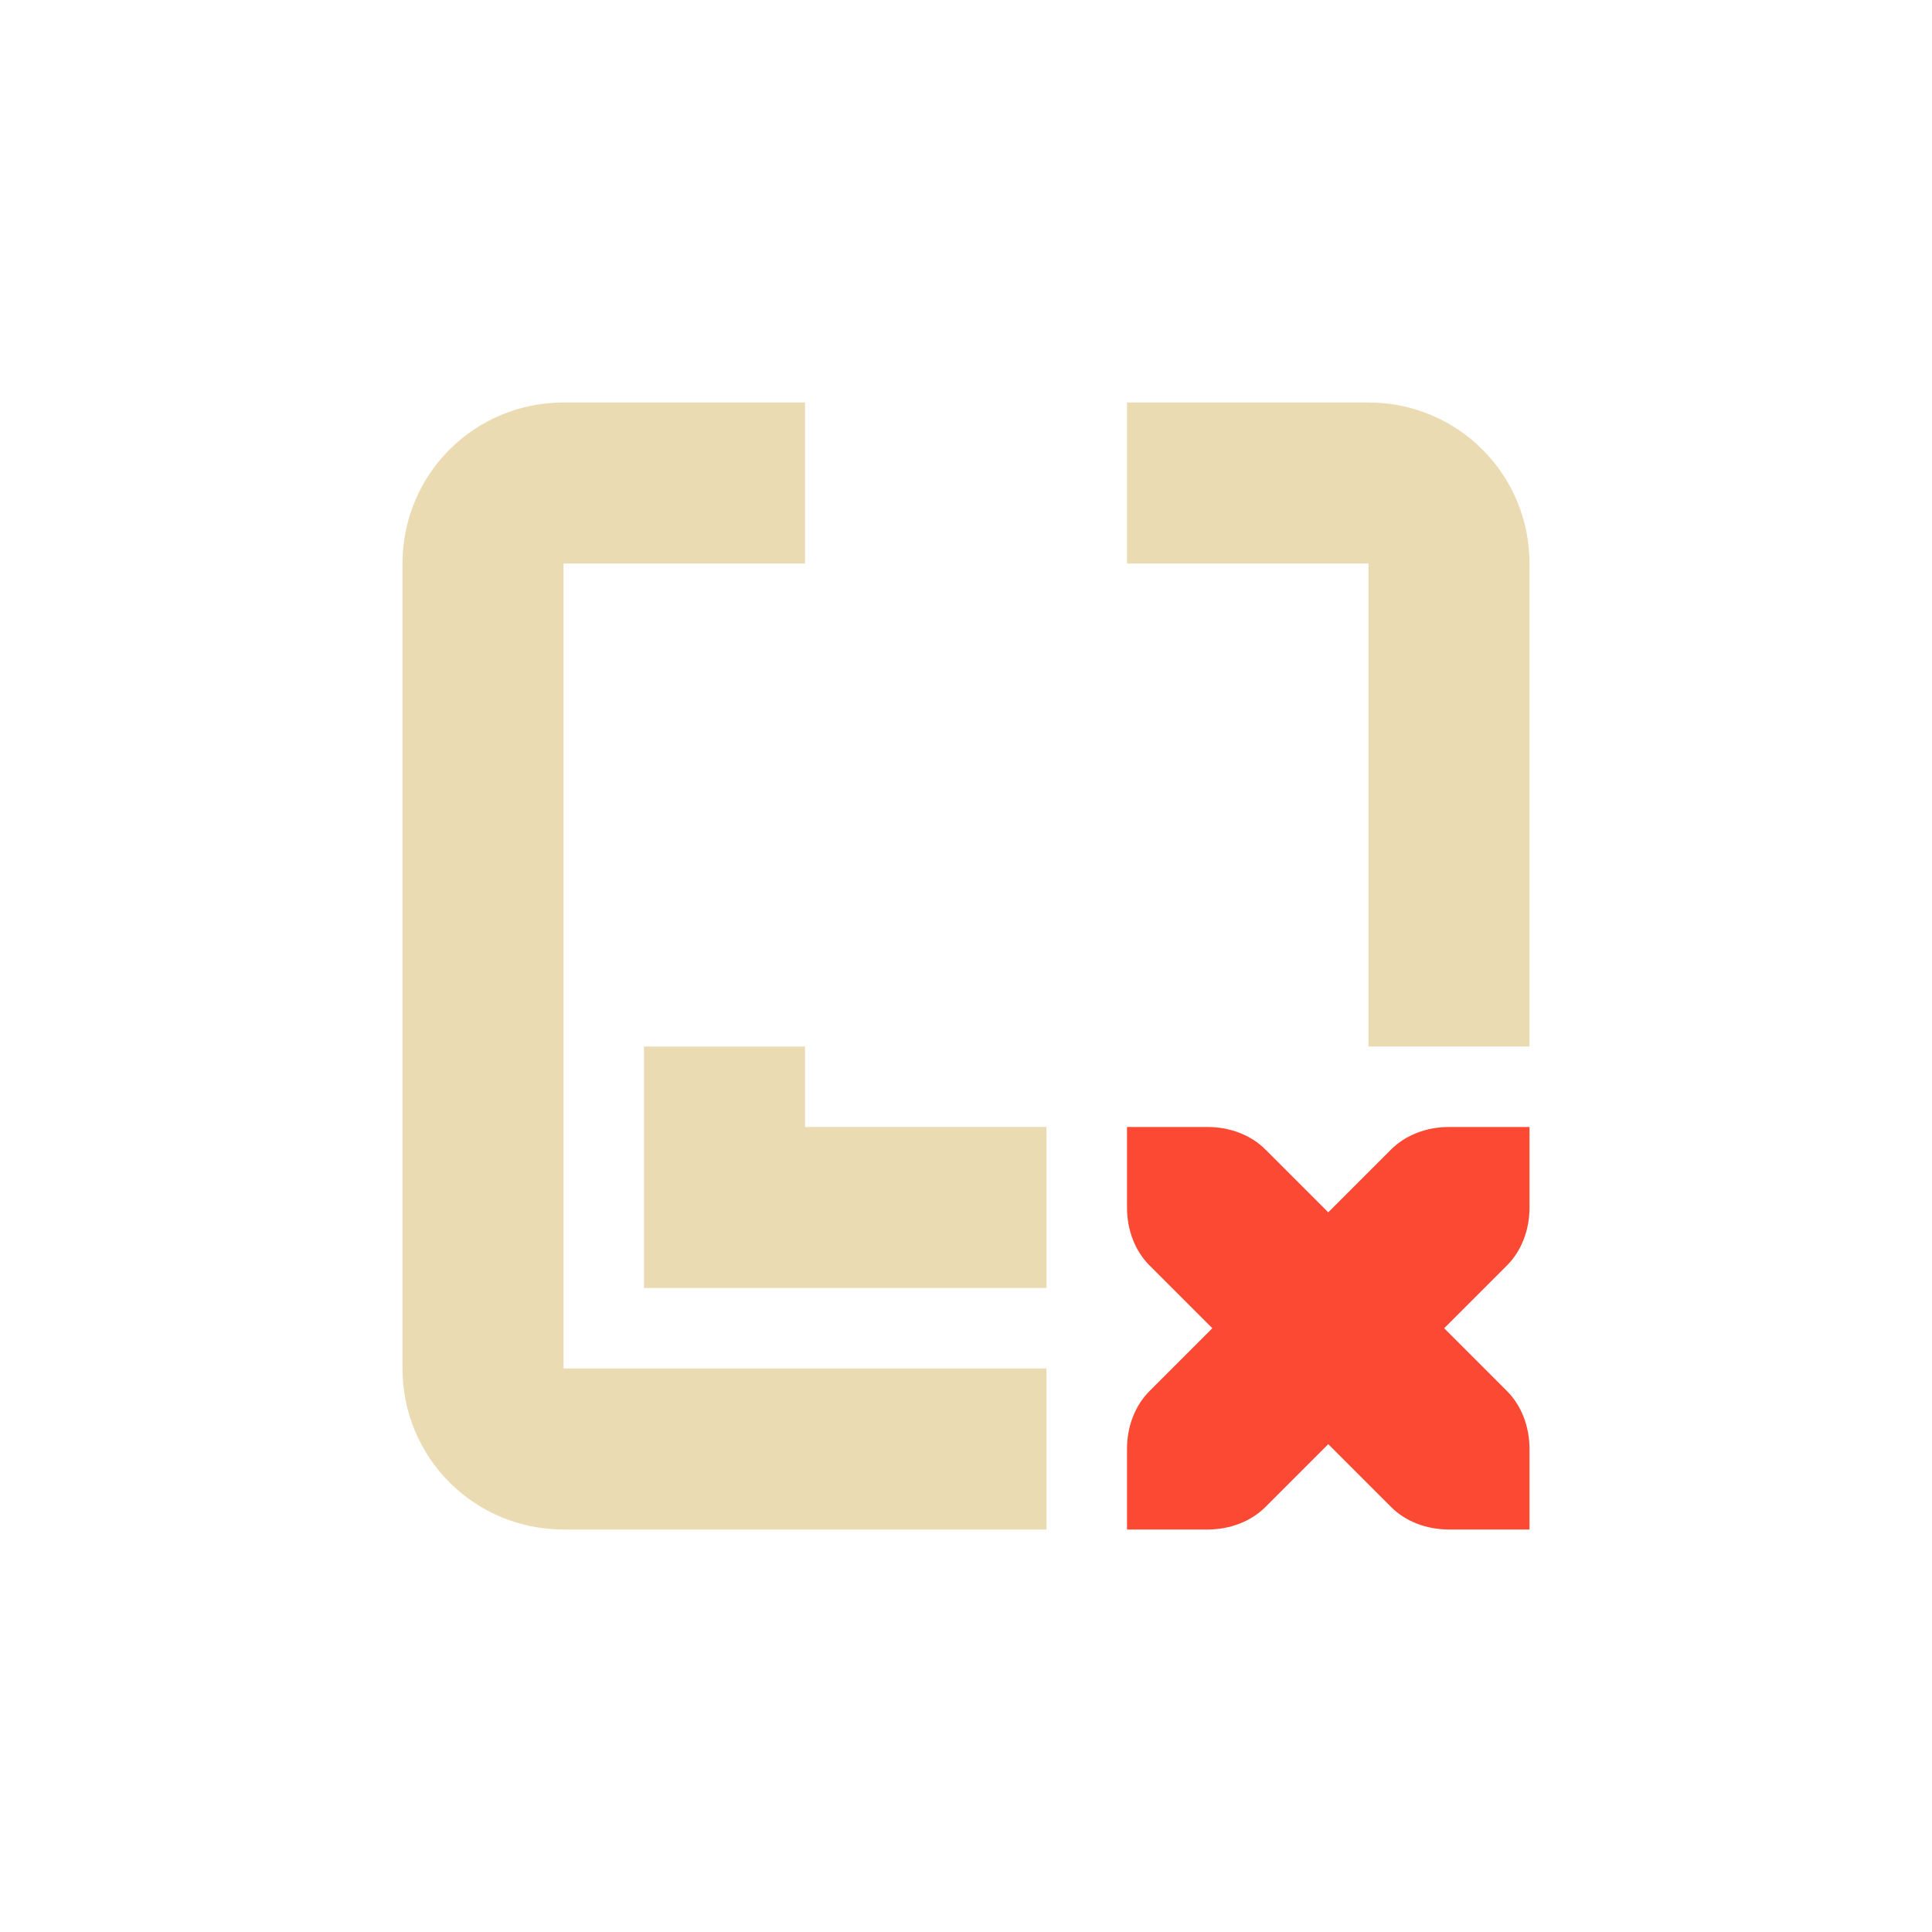
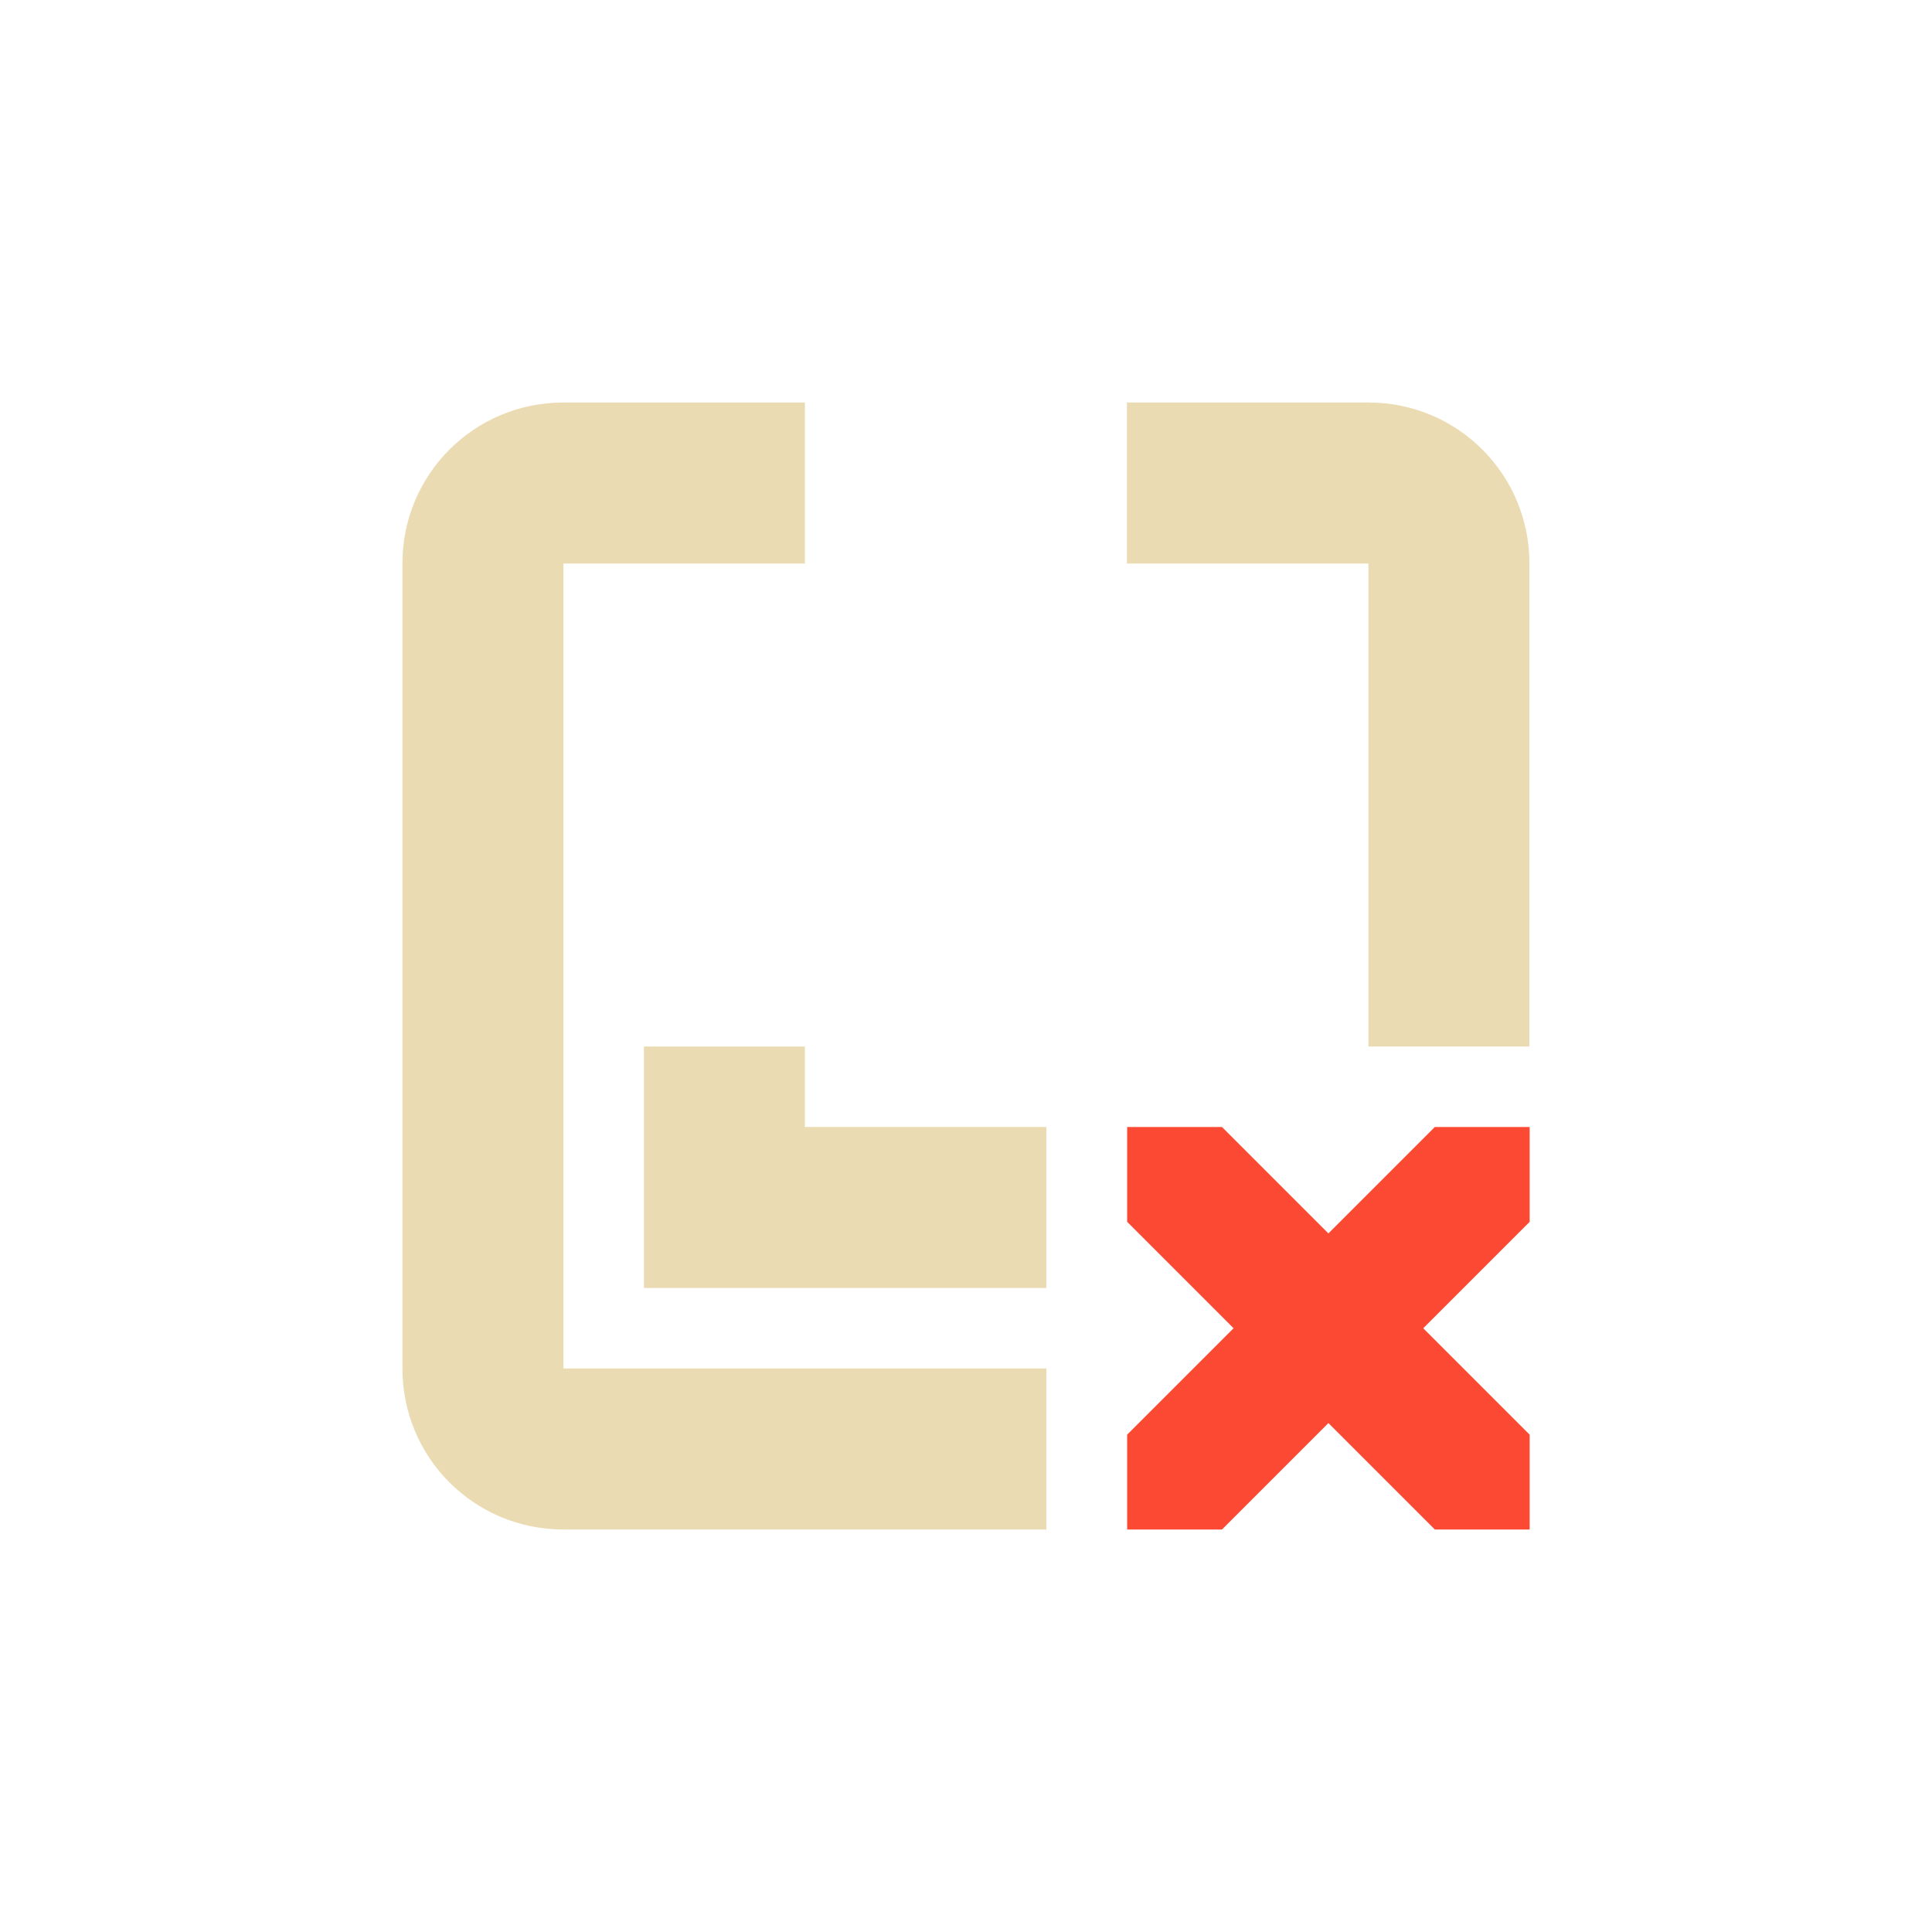
<svg xmlns="http://www.w3.org/2000/svg" width="24" height="24" version="1.1" viewBox="0 0 24 24">
  <defs>
    <style type="text/css">.ColorScheme-Text { color:#ebdbb2; } .ColorScheme-Highlight { color:#458588; } .ColorScheme-NegativeText { color:#fb4934; }</style>
  </defs>
-   <path class="ColorScheme-Text" d="m7 5c-1.108 0-2 0.892-2 2v10c0 1.108 0.892 2 2 2h6v-2h-6v-10h3v-2zm7 0v2h3v6h2v-6c0-1.108-0.892-2-2-2zm-6 8v3h5v-2h-3v-1z" fill="currentColor" />
-   <path class="ColorScheme-NegativeText" d="m14 14v1c0 0.28 0.1 0.54 0.28 0.72l0.78 0.78-0.78 0.78c-0.18 0.18-0.28 0.44-0.28 0.72v1h1c0.28 0 0.54-0.1 0.72-0.28l0.78-0.78 0.78 0.78c0.18 0.18 0.44 0.28 0.72 0.28h1v-1c0-0.28-0.1-0.54-0.28-0.72l-0.78-0.78 0.78-0.78c0.18-0.18 0.28-0.44 0.28-0.72v-1h-1c-0.28 0-0.54 0.1-0.72 0.28l-0.78 0.78-0.78-0.78c-0.18-0.18-0.44-0.28-0.72-0.28z" fill="currentColor" />
+   <path class="ColorScheme-Text" d="m6.999 5c-1.108 0-2 0.892-2 2v10c0 1.108 0.892 2 2 2h6v-2h-6v-10h3v-2zm7 0v2h3v6h2v-6c0-1.108-0.892-2-2-2zm-6 8v3h5v-2h-3v-1z" fill="currentColor" />
+   <path class="ColorScheme-NegativeText" d="m15.18 14h-1.178v1.178l1.322 1.322-1.322 1.322v1.178h1.178l1.322-1.322 1.322 1.322h1.178v-1.178l-1.322-1.322 1.322-1.322v-1.178h-1.178l-1.322 1.322z" fill="currentColor" />
</svg>
